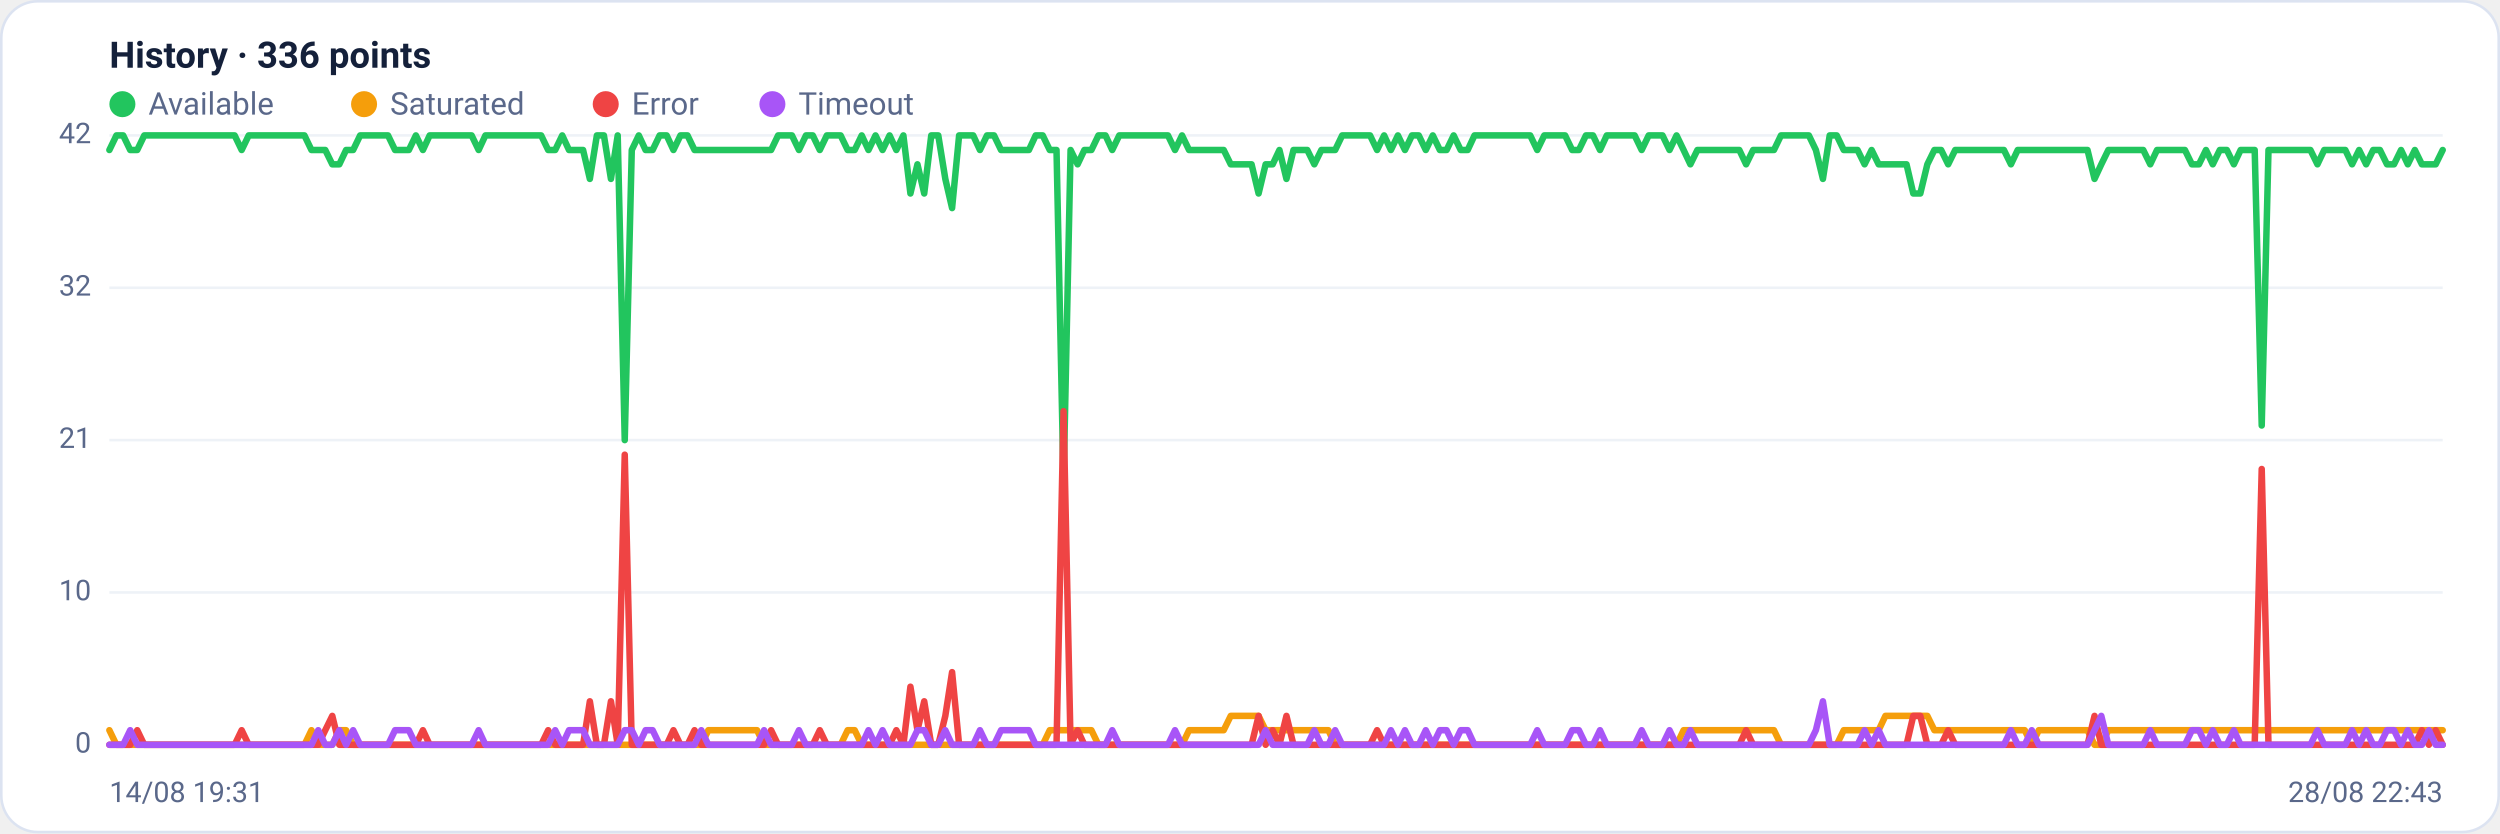
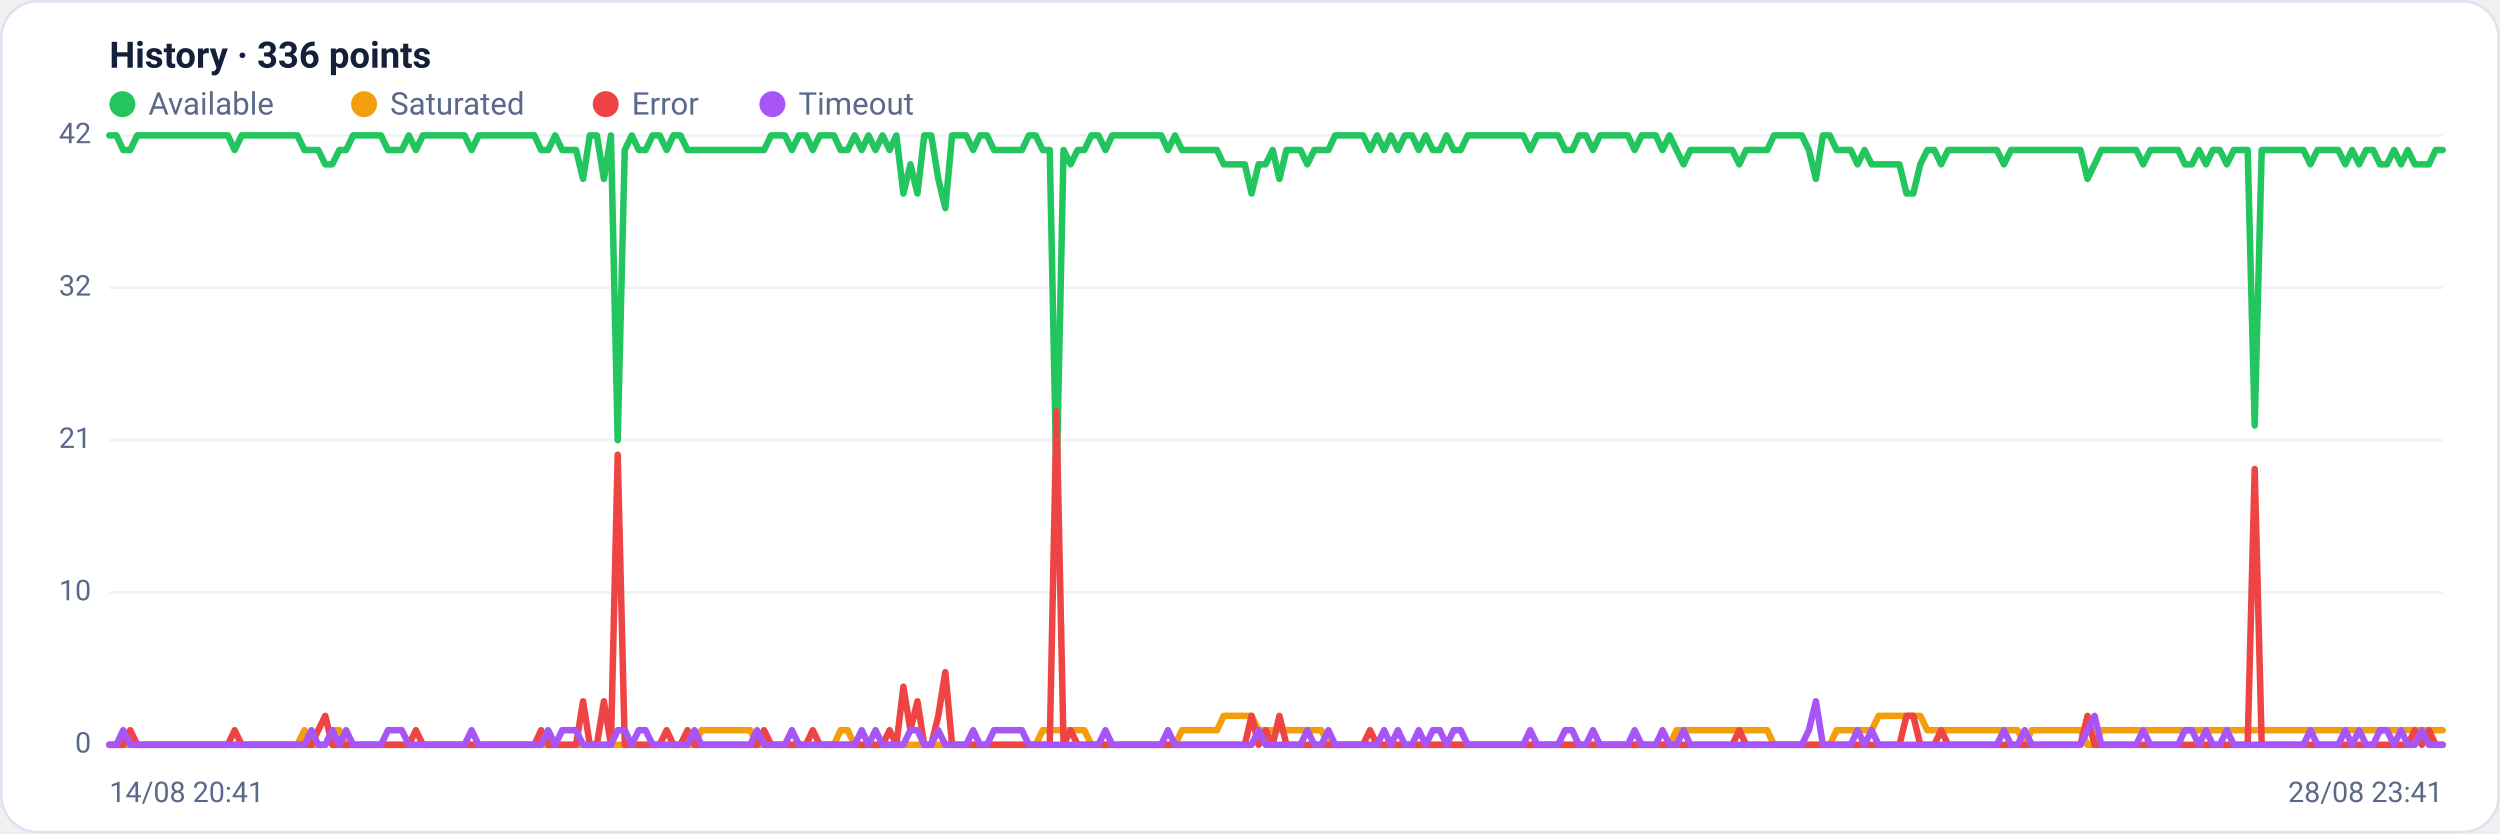
<svg xmlns="http://www.w3.org/2000/svg" viewBox="0 0 960 320" width="960" height="320" font-family="Segoe UI, system-ui, -apple-system, Roboto, Helvetica, Arial, sans-serif" role="img" aria-label="Availability history per region">
  <rect x="0.5" y="0.5" width="959" height="319" rx="14" fill="#ffffff" stroke="#dce3f1" />
  <text x="42" y="26" font-size="14" font-weight="600" fill="#14203a">History · 336 points</text>
  <circle cx="47" cy="40" r="5" fill="#22c55e" />
  <text x="57" y="44" font-size="12" fill="#5a688a">Available</text>
  <circle cx="139.8" cy="40" r="5" fill="#f59e0b" />
  <text x="149.8" y="44" font-size="12" fill="#5a688a">Saturated</text>
  <circle cx="232.6" cy="40" r="5" fill="#ef4444" />
  <text x="242.6" y="44" font-size="12" fill="#5a688a">Error</text>
  <circle cx="296.6" cy="40" r="5" fill="#a855f7" />
  <text x="306.6" y="44" font-size="12" fill="#5a688a">Timeout</text>
  <line x1="42" y1="286.0" x2="938" y2="286.0" stroke="#eef2f7" stroke-width="1" />
  <text x="35" y="289.0" text-anchor="end" font-size="11" fill="#5a688a">0</text>
  <line x1="42" y1="227.5" x2="938" y2="227.5" stroke="#eef2f7" stroke-width="1" />
  <text x="35" y="230.5" text-anchor="end" font-size="11" fill="#5a688a">10</text>
  <line x1="42" y1="169.0" x2="938" y2="169.0" stroke="#eef2f7" stroke-width="1" />
  <text x="35" y="172.0" text-anchor="end" font-size="11" fill="#5a688a">21</text>
  <line x1="42" y1="110.5" x2="938" y2="110.5" stroke="#eef2f7" stroke-width="1" />
  <text x="35" y="113.5" text-anchor="end" font-size="11" fill="#5a688a">32</text>
  <line x1="42" y1="52.0" x2="938" y2="52.0" stroke="#eef2f7" stroke-width="1" />
  <text x="35" y="55.0" text-anchor="end" font-size="11" fill="#5a688a">42</text>
-   <polyline fill="none" stroke="#22c55e" stroke-width="2.5" stroke-linejoin="round" stroke-linecap="round" points="42.0,57.6 44.7,52.0 47.3,52.0 50.0,57.6 52.7,57.6 55.4,52.0 58.0,52.0 60.7,52.0 63.4,52.0 66.1,52.0 68.7,52.0 71.4,52.0 74.1,52.0 76.8,52.0 79.4,52.0 82.1,52.0 84.8,52.0 87.5,52.0 90.1,52.0 92.8,57.6 95.5,52.0 98.2,52.0 100.8,52.0 103.5,52.0 106.2,52.0 108.9,52.0 111.5,52.0 114.2,52.0 116.9,52.0 119.6,57.6 122.2,57.6 124.9,57.6 127.6,63.1 130.3,63.1 132.9,57.6 135.6,57.6 138.3,52.0 141.0,52.0 143.6,52.0 146.3,52.0 149.0,52.0 151.7,57.6 154.3,57.6 157.0,57.6 159.7,52.0 162.4,57.6 165.0,52.0 167.7,52.0 170.4,52.0 173.1,52.0 175.7,52.0 178.4,52.0 181.1,52.0 183.8,57.6 186.4,52.0 189.1,52.0 191.8,52.0 194.5,52.0 197.1,52.0 199.8,52.0 202.5,52.0 205.2,52.0 207.8,52.0 210.5,57.6 213.2,57.6 215.9,52.0 218.5,57.6 221.2,57.6 223.9,57.6 226.5,68.7 229.2,52.0 231.9,52.0 234.6,68.7 237.2,52.0 239.9,169.0 242.6,57.6 245.3,52.0 247.9,57.6 250.6,57.6 253.3,52.0 256.0,52.0 258.6,57.6 261.3,52.0 264.0,52.0 266.7,57.6 269.3,57.6 272.0,57.6 274.7,57.6 277.4,57.6 280.0,57.6 282.7,57.6 285.4,57.6 288.1,57.6 290.7,57.6 293.4,57.6 296.1,57.6 298.8,52.0 301.4,52.0 304.1,52.0 306.8,57.6 309.5,52.0 312.1,52.0 314.8,57.6 317.5,52.0 320.2,52.0 322.8,52.0 325.5,57.6 328.2,57.6 330.9,52.0 333.5,57.6 336.2,52.0 338.9,57.6 341.6,52.0 344.2,57.6 346.9,52.0 349.6,74.3 352.3,63.1 354.9,74.3 357.6,52.0 360.3,52.0 363.0,68.7 365.6,79.9 368.3,52.0 371.0,52.0 373.7,52.0 376.3,57.6 379.0,52.0 381.7,52.0 384.4,57.6 387.0,57.6 389.7,57.6 392.4,57.6 395.1,57.6 397.7,52.0 400.4,52.0 403.1,57.6 405.7,57.6 408.4,185.7 411.1,57.6 413.8,63.1 416.4,57.6 419.1,57.6 421.8,52.0 424.5,52.0 427.1,57.6 429.8,52.0 432.5,52.0 435.2,52.0 437.8,52.0 440.5,52.0 443.2,52.0 445.9,52.0 448.5,52.0 451.2,57.6 453.9,52.0 456.6,57.6 459.2,57.6 461.9,57.6 464.6,57.6 467.3,57.6 469.9,57.6 472.6,63.1 475.3,63.1 478.0,63.1 480.6,63.1 483.3,74.3 486.0,63.1 488.7,63.1 491.3,57.6 494.0,68.7 496.7,57.6 499.4,57.6 502.0,57.6 504.7,63.1 507.4,57.6 510.1,57.6 512.7,57.6 515.4,52.0 518.1,52.0 520.8,52.0 523.4,52.0 526.1,52.0 528.8,57.6 531.5,52.0 534.1,57.6 536.8,52.0 539.5,57.6 542.2,52.0 544.8,52.0 547.5,57.6 550.2,52.0 552.9,57.6 555.5,57.6 558.2,52.0 560.9,57.6 563.6,57.6 566.2,52.0 568.9,52.0 571.6,52.0 574.3,52.0 576.9,52.0 579.6,52.0 582.3,52.0 584.9,52.0 587.6,52.0 590.3,57.6 593.0,52.0 595.6,52.0 598.3,52.0 601.0,52.0 603.7,57.6 606.3,57.6 609.0,52.0 611.7,52.0 614.4,57.6 617.0,52.0 619.7,52.0 622.4,52.0 625.1,52.0 627.7,52.0 630.4,57.6 633.1,52.0 635.8,52.0 638.4,52.0 641.1,57.6 643.8,52.0 646.5,57.6 649.1,63.1 651.8,57.6 654.5,57.6 657.2,57.6 659.8,57.6 662.5,57.6 665.2,57.6 667.9,57.6 670.5,63.1 673.2,57.6 675.9,57.6 678.6,57.6 681.2,57.6 683.9,52.0 686.6,52.0 689.3,52.0 691.9,52.0 694.6,52.0 697.3,57.6 700.0,68.7 702.6,52.0 705.3,52.0 708.0,57.6 710.7,57.6 713.3,57.6 716.0,63.1 718.7,57.6 721.4,63.1 724.0,63.1 726.7,63.1 729.4,63.1 732.1,63.1 734.7,74.3 737.4,74.3 740.1,63.1 742.8,57.6 745.4,57.6 748.1,63.1 750.8,57.6 753.5,57.6 756.1,57.6 758.8,57.6 761.5,57.6 764.1,57.6 766.8,57.6 769.5,57.6 772.2,63.1 774.8,57.6 777.5,57.6 780.2,57.6 782.9,57.6 785.5,57.6 788.2,57.6 790.9,57.6 793.6,57.6 796.2,57.6 798.9,57.6 801.6,57.6 804.3,68.7 806.9,63.1 809.6,57.6 812.3,57.6 815.0,57.6 817.6,57.6 820.3,57.6 823.0,57.6 825.7,63.1 828.3,57.6 831.0,57.6 833.7,57.6 836.4,57.6 839.0,57.6 841.7,63.1 844.4,63.1 847.1,57.6 849.7,63.1 852.4,57.6 855.1,57.6 857.8,63.1 860.4,57.6 863.1,57.6 865.8,57.6 868.5,163.4 871.1,57.6 873.8,57.6 876.5,57.6 879.2,57.6 881.8,57.6 884.5,57.6 887.2,57.6 889.9,63.1 892.5,57.6 895.2,57.6 897.9,57.6 900.6,57.6 903.2,63.1 905.9,57.6 908.6,63.1 911.3,57.6 913.9,57.6 916.6,63.1 919.3,63.1 922.0,57.6 924.6,63.1 927.3,57.6 930.0,63.1 932.7,63.1 935.3,63.1 938.0,57.6" />
-   <polyline fill="none" stroke="#f59e0b" stroke-width="2.5" stroke-linejoin="round" stroke-linecap="round" points="42.0,280.4 44.7,286.0 47.3,286.0 50.0,286.0 52.7,286.0 55.4,286.0 58.0,286.0 60.7,286.0 63.4,286.0 66.1,286.0 68.7,286.0 71.4,286.0 74.1,286.0 76.8,286.0 79.4,286.0 82.1,286.0 84.8,286.0 87.5,286.0 90.1,286.0 92.8,286.0 95.5,286.0 98.2,286.0 100.8,286.0 103.5,286.0 106.2,286.0 108.9,286.0 111.5,286.0 114.2,286.0 116.9,286.0 119.6,280.4 122.2,286.0 124.9,286.0 127.6,286.0 130.3,280.4 132.9,280.4 135.6,286.0 138.3,286.0 141.0,286.0 143.6,286.0 146.3,286.0 149.0,286.0 151.7,286.0 154.3,286.0 157.0,286.0 159.7,286.0 162.4,286.0 165.0,286.0 167.7,286.0 170.4,286.0 173.1,286.0 175.7,286.0 178.4,286.0 181.1,286.0 183.8,286.0 186.4,286.0 189.1,286.0 191.8,286.0 194.5,286.0 197.1,286.0 199.8,286.0 202.5,286.0 205.2,286.0 207.8,286.0 210.5,286.0 213.2,286.0 215.9,286.0 218.5,286.0 221.2,286.0 223.9,286.0 226.5,286.0 229.2,286.0 231.9,286.0 234.6,286.0 237.2,286.0 239.9,286.0 242.6,286.0 245.3,286.0 247.9,286.0 250.6,286.0 253.3,286.0 256.0,286.0 258.6,286.0 261.3,286.0 264.0,286.0 266.7,286.0 269.3,286.0 272.0,280.4 274.7,280.4 277.4,280.4 280.0,280.4 282.7,280.4 285.4,280.4 288.1,280.4 290.7,280.4 293.4,286.0 296.1,286.0 298.8,286.0 301.4,286.0 304.1,286.0 306.8,286.0 309.5,286.0 312.1,286.0 314.8,286.0 317.5,286.0 320.2,286.0 322.8,286.0 325.5,280.4 328.2,280.4 330.9,286.0 333.5,286.0 336.2,286.0 338.9,286.0 341.6,286.0 344.2,286.0 346.9,286.0 349.6,286.0 352.3,286.0 354.9,286.0 357.6,286.0 360.3,286.0 363.0,286.0 365.6,286.0 368.3,286.0 371.0,286.0 373.7,286.0 376.3,286.0 379.0,286.0 381.7,286.0 384.4,286.0 387.0,286.0 389.7,286.0 392.4,286.0 395.1,286.0 397.7,286.0 400.4,286.0 403.1,280.4 405.7,280.4 408.4,280.4 411.1,280.4 413.8,280.4 416.4,280.4 419.1,280.4 421.8,286.0 424.5,286.0 427.1,286.0 429.8,286.0 432.5,286.0 435.2,286.0 437.8,286.0 440.5,286.0 443.2,286.0 445.9,286.0 448.5,286.0 451.2,286.0 453.9,286.0 456.6,280.4 459.2,280.4 461.9,280.4 464.6,280.4 467.3,280.4 469.9,280.4 472.6,274.9 475.3,274.9 478.0,274.9 480.6,274.9 483.3,274.9 486.0,280.4 488.7,280.4 491.3,280.4 494.0,280.4 496.7,280.4 499.4,280.4 502.0,280.4 504.7,280.4 507.4,280.4 510.1,280.4 512.7,286.0 515.4,286.0 518.1,286.0 520.8,286.0 523.4,286.0 526.1,286.0 528.8,286.0 531.5,286.0 534.1,286.0 536.8,286.0 539.5,286.0 542.2,286.0 544.8,286.0 547.5,286.0 550.2,286.0 552.9,286.0 555.5,286.0 558.2,286.0 560.9,286.0 563.6,286.0 566.2,286.0 568.9,286.0 571.6,286.0 574.3,286.0 576.9,286.0 579.6,286.0 582.3,286.0 584.9,286.0 587.6,286.0 590.3,286.0 593.0,286.0 595.6,286.0 598.3,286.0 601.0,286.0 603.7,286.0 606.3,286.0 609.0,286.0 611.7,286.0 614.4,286.0 617.0,286.0 619.7,286.0 622.4,286.0 625.1,286.0 627.7,286.0 630.4,286.0 633.1,286.0 635.8,286.0 638.4,286.0 641.1,286.0 643.8,286.0 646.5,280.4 649.1,280.4 651.8,280.4 654.5,280.4 657.2,280.4 659.8,280.4 662.5,280.4 665.2,280.4 667.9,280.4 670.5,280.4 673.2,280.4 675.9,280.4 678.6,280.4 681.2,280.4 683.9,286.0 686.6,286.0 689.3,286.0 691.9,286.0 694.6,286.0 697.3,286.0 700.0,286.0 702.6,286.0 705.3,286.0 708.0,280.4 710.7,280.4 713.3,280.4 716.0,280.4 718.7,280.4 721.4,280.4 724.0,274.9 726.7,274.9 729.4,274.9 732.1,274.9 734.7,274.9 737.4,274.9 740.1,274.9 742.8,280.4 745.4,280.4 748.1,280.4 750.8,280.4 753.5,280.4 756.1,280.4 758.8,280.4 761.5,280.4 764.1,280.4 766.8,280.4 769.5,280.4 772.2,280.4 774.8,280.4 777.5,280.4 780.2,286.0 782.9,280.4 785.5,280.4 788.2,280.4 790.9,280.4 793.6,280.4 796.2,280.4 798.9,280.4 801.6,280.4 804.3,286.0 806.9,286.0 809.6,280.4 812.3,280.4 815.0,280.4 817.6,280.4 820.3,280.4 823.0,280.4 825.7,280.4 828.3,280.4 831.0,280.4 833.7,280.4 836.4,280.4 839.0,280.4 841.7,280.4 844.4,280.4 847.1,280.4 849.7,280.4 852.4,280.4 855.1,280.4 857.8,280.4 860.4,280.4 863.1,280.4 865.8,280.4 868.5,280.4 871.1,280.4 873.8,280.4 876.5,280.4 879.2,280.4 881.8,280.4 884.5,280.4 887.2,280.4 889.9,280.4 892.5,280.4 895.2,280.4 897.9,280.4 900.6,280.4 903.2,280.4 905.9,280.4 908.6,280.4 911.3,280.4 913.9,280.4 916.6,280.4 919.3,280.4 922.0,280.4 924.6,280.4 927.3,280.4 930.0,280.4 932.7,280.4 935.3,280.4 938.0,280.4" />
-   <polyline fill="none" stroke="#ef4444" stroke-width="2.5" stroke-linejoin="round" stroke-linecap="round" points="42.0,286.0 44.7,286.0 47.3,286.0 50.0,286.0 52.7,280.4 55.4,286.0 58.0,286.0 60.7,286.0 63.4,286.0 66.1,286.0 68.7,286.0 71.4,286.0 74.1,286.0 76.8,286.0 79.4,286.0 82.1,286.0 84.8,286.0 87.5,286.0 90.1,286.0 92.8,280.4 95.5,286.0 98.2,286.0 100.8,286.0 103.5,286.0 106.2,286.0 108.9,286.0 111.5,286.0 114.2,286.0 116.9,286.0 119.6,286.0 122.2,286.0 124.9,280.4 127.6,274.9 130.3,286.0 132.9,286.0 135.6,286.0 138.3,286.0 141.0,286.0 143.6,286.0 146.3,286.0 149.0,286.0 151.7,286.0 154.3,286.0 157.0,286.0 159.7,286.0 162.4,280.4 165.0,286.0 167.7,286.0 170.4,286.0 173.1,286.0 175.7,286.0 178.4,286.0 181.1,286.0 183.8,286.0 186.4,286.0 189.1,286.0 191.8,286.0 194.5,286.0 197.1,286.0 199.8,286.0 202.5,286.0 205.2,286.0 207.8,286.0 210.5,280.4 213.2,286.0 215.9,286.0 218.5,286.0 221.2,286.0 223.9,286.0 226.5,269.3 229.2,286.0 231.9,286.0 234.6,269.3 237.2,286.0 239.9,174.6 242.6,286.0 245.3,286.0 247.9,286.0 250.6,286.0 253.3,286.0 256.0,286.0 258.6,280.4 261.3,286.0 264.0,286.0 266.7,280.4 269.3,286.0 272.0,286.0 274.7,286.0 277.4,286.0 280.0,286.0 282.7,286.0 285.4,286.0 288.1,286.0 290.7,286.0 293.4,286.0 296.1,280.4 298.8,286.0 301.4,286.0 304.1,286.0 306.8,286.0 309.5,286.0 312.1,286.0 314.8,280.4 317.5,286.0 320.2,286.0 322.8,286.0 325.5,286.0 328.2,286.0 330.9,286.0 333.5,286.0 336.2,286.0 338.9,286.0 341.6,286.0 344.2,280.4 346.9,286.0 349.6,263.7 352.3,280.4 354.9,269.3 357.6,286.0 360.3,286.0 363.0,274.9 365.6,258.1 368.3,286.0 371.0,286.0 373.7,286.0 376.3,286.0 379.0,286.0 381.7,286.0 384.4,286.0 387.0,286.0 389.7,286.0 392.4,286.0 395.1,286.0 397.7,286.0 400.4,286.0 403.1,286.0 405.7,286.0 408.4,157.9 411.1,286.0 413.8,280.4 416.4,286.0 419.1,286.0 421.8,286.0 424.5,286.0 427.1,286.0 429.8,286.0 432.5,286.0 435.2,286.0 437.8,286.0 440.5,286.0 443.2,286.0 445.9,286.0 448.5,286.0 451.2,286.0 453.9,286.0 456.6,286.0 459.2,286.0 461.9,286.0 464.6,286.0 467.3,286.0 469.9,286.0 472.6,286.0 475.3,286.0 478.0,286.0 480.6,286.0 483.3,274.9 486.0,286.0 488.7,280.4 491.3,286.0 494.0,274.9 496.7,286.0 499.4,286.0 502.0,286.0 504.7,286.0 507.4,286.0 510.1,286.0 512.7,286.0 515.4,286.0 518.1,286.0 520.8,286.0 523.4,286.0 526.1,286.0 528.8,280.4 531.5,286.0 534.1,286.0 536.8,286.0 539.5,286.0 542.2,286.0 544.8,286.0 547.5,286.0 550.2,286.0 552.9,286.0 555.5,286.0 558.2,286.0 560.9,286.0 563.6,286.0 566.2,286.0 568.9,286.0 571.6,286.0 574.3,286.0 576.9,286.0 579.6,286.0 582.3,286.0 584.9,286.0 587.6,286.0 590.3,286.0 593.0,286.0 595.6,286.0 598.3,286.0 601.0,286.0 603.7,286.0 606.3,286.0 609.0,286.0 611.7,286.0 614.4,286.0 617.0,286.0 619.7,286.0 622.4,286.0 625.1,286.0 627.7,286.0 630.4,286.0 633.1,286.0 635.8,286.0 638.4,286.0 641.1,286.0 643.8,286.0 646.5,286.0 649.1,286.0 651.8,286.0 654.5,286.0 657.2,286.0 659.8,286.0 662.5,286.0 665.2,286.0 667.9,286.0 670.5,280.4 673.2,286.0 675.9,286.0 678.6,286.0 681.2,286.0 683.9,286.0 686.6,286.0 689.3,286.0 691.9,286.0 694.6,286.0 697.3,286.0 700.0,286.0 702.6,286.0 705.3,286.0 708.0,286.0 710.7,286.0 713.3,286.0 716.0,286.0 718.7,286.0 721.4,286.0 724.0,286.0 726.7,286.0 729.4,286.0 732.1,286.0 734.7,274.9 737.4,274.9 740.1,286.0 742.8,286.0 745.4,286.0 748.1,280.4 750.8,286.0 753.5,286.0 756.1,286.0 758.8,286.0 761.5,286.0 764.1,286.0 766.8,286.0 769.5,286.0 772.2,286.0 774.8,286.0 777.5,286.0 780.2,286.0 782.9,286.0 785.5,286.0 788.2,286.0 790.9,286.0 793.6,286.0 796.2,286.0 798.9,286.0 801.6,286.0 804.3,274.9 806.9,286.0 809.6,286.0 812.3,286.0 815.0,286.0 817.6,286.0 820.3,286.0 823.0,286.0 825.7,286.0 828.3,286.0 831.0,286.0 833.7,286.0 836.4,286.0 839.0,286.0 841.7,286.0 844.4,286.0 847.1,286.0 849.7,286.0 852.4,286.0 855.1,286.0 857.8,286.0 860.4,286.0 863.1,286.0 865.8,286.0 868.5,180.1 871.1,286.0 873.8,286.0 876.5,286.0 879.2,286.0 881.8,286.0 884.5,286.0 887.2,286.0 889.9,286.0 892.5,286.0 895.2,286.0 897.9,286.0 900.6,286.0 903.2,286.0 905.9,286.0 908.6,286.0 911.3,286.0 913.9,286.0 916.6,286.0 919.3,286.0 922.0,286.0 924.6,286.0 927.3,286.0 930.0,280.4 932.7,286.0 935.3,280.4 938.0,286.0" />
-   <polyline fill="none" stroke="#a855f7" stroke-width="2.5" stroke-linejoin="round" stroke-linecap="round" points="42.0,286.0 44.7,286.0 47.3,286.0 50.0,280.4 52.7,286.0 55.4,286.0 58.0,286.0 60.7,286.0 63.4,286.0 66.1,286.0 68.7,286.0 71.4,286.0 74.1,286.0 76.8,286.0 79.4,286.0 82.1,286.0 84.8,286.0 87.5,286.0 90.1,286.0 92.8,286.0 95.5,286.0 98.2,286.0 100.8,286.0 103.5,286.0 106.2,286.0 108.9,286.0 111.5,286.0 114.2,286.0 116.9,286.0 119.6,286.0 122.2,280.4 124.9,286.0 127.6,286.0 130.3,280.4 132.9,286.0 135.6,280.4 138.3,286.0 141.0,286.0 143.6,286.0 146.3,286.0 149.0,286.0 151.7,280.4 154.3,280.4 157.0,280.4 159.7,286.0 162.4,286.0 165.0,286.0 167.7,286.0 170.4,286.0 173.1,286.0 175.7,286.0 178.4,286.0 181.1,286.0 183.8,280.4 186.4,286.0 189.1,286.0 191.8,286.0 194.5,286.0 197.1,286.0 199.8,286.0 202.5,286.0 205.2,286.0 207.8,286.0 210.5,286.0 213.2,280.4 215.9,286.0 218.5,280.4 221.2,280.4 223.9,280.4 226.5,286.0 229.2,286.0 231.9,286.0 234.6,286.0 237.2,286.0 239.9,280.4 242.6,280.4 245.3,286.0 247.9,280.4 250.6,280.4 253.3,286.0 256.0,286.0 258.6,286.0 261.3,286.0 264.0,286.0 266.7,286.0 269.3,280.4 272.0,286.0 274.7,286.0 277.4,286.0 280.0,286.0 282.7,286.0 285.4,286.0 288.1,286.0 290.7,286.0 293.4,280.4 296.1,286.0 298.8,286.0 301.4,286.0 304.1,286.0 306.8,280.4 309.5,286.0 312.1,286.0 314.8,286.0 317.5,286.0 320.2,286.0 322.8,286.0 325.5,286.0 328.2,286.0 330.9,286.0 333.5,280.4 336.2,286.0 338.9,280.4 341.6,286.0 344.2,286.0 346.9,286.0 349.6,286.0 352.3,280.4 354.9,280.4 357.6,286.0 360.3,286.0 363.0,280.4 365.6,286.0 368.3,286.0 371.0,286.0 373.7,286.0 376.3,280.4 379.0,286.0 381.7,286.0 384.4,280.4 387.0,280.4 389.7,280.4 392.4,280.4 395.1,280.4 397.7,286.0 400.4,286.0 403.1,286.0 405.7,286.0 408.4,286.0 411.1,286.0 413.8,286.0 416.4,286.0 419.1,286.0 421.8,286.0 424.5,286.0 427.1,280.4 429.8,286.0 432.5,286.0 435.2,286.0 437.8,286.0 440.5,286.0 443.2,286.0 445.9,286.0 448.5,286.0 451.2,280.4 453.9,286.0 456.6,286.0 459.2,286.0 461.9,286.0 464.6,286.0 467.3,286.0 469.9,286.0 472.6,286.0 475.3,286.0 478.0,286.0 480.6,286.0 483.3,286.0 486.0,280.4 488.7,286.0 491.3,286.0 494.0,286.0 496.7,286.0 499.4,286.0 502.0,286.0 504.7,280.4 507.4,286.0 510.1,286.0 512.7,280.4 515.4,286.0 518.1,286.0 520.8,286.0 523.4,286.0 526.1,286.0 528.8,286.0 531.5,286.0 534.1,280.4 536.8,286.0 539.5,280.4 542.2,286.0 544.8,286.0 547.5,280.4 550.2,286.0 552.9,280.4 555.5,280.4 558.2,286.0 560.9,280.4 563.6,280.4 566.2,286.0 568.9,286.0 571.6,286.0 574.3,286.0 576.9,286.0 579.6,286.0 582.3,286.0 584.9,286.0 587.6,286.0 590.3,280.4 593.0,286.0 595.6,286.0 598.3,286.0 601.0,286.0 603.7,280.4 606.3,280.4 609.0,286.0 611.7,286.0 614.4,280.4 617.0,286.0 619.7,286.0 622.4,286.0 625.1,286.0 627.7,286.0 630.4,280.4 633.1,286.0 635.8,286.0 638.4,286.0 641.1,280.4 643.8,286.0 646.5,286.0 649.1,280.4 651.8,286.0 654.5,286.0 657.2,286.0 659.8,286.0 662.5,286.0 665.2,286.0 667.9,286.0 670.5,286.0 673.2,286.0 675.9,286.0 678.6,286.0 681.2,286.0 683.9,286.0 686.6,286.0 689.3,286.0 691.9,286.0 694.6,286.0 697.3,280.4 700.0,269.3 702.6,286.0 705.3,286.0 708.0,286.0 710.7,286.0 713.3,286.0 716.0,280.4 718.7,286.0 721.4,280.4 724.0,286.0 726.7,286.0 729.4,286.0 732.1,286.0 734.7,286.0 737.4,286.0 740.1,286.0 742.8,286.0 745.4,286.0 748.1,286.0 750.8,286.0 753.5,286.0 756.1,286.0 758.8,286.0 761.5,286.0 764.1,286.0 766.8,286.0 769.5,286.0 772.2,280.4 774.8,286.0 777.5,286.0 780.2,280.4 782.9,286.0 785.5,286.0 788.2,286.0 790.9,286.0 793.6,286.0 796.2,286.0 798.9,286.0 801.6,286.0 804.3,280.4 806.9,274.9 809.6,286.0 812.3,286.0 815.0,286.0 817.6,286.0 820.3,286.0 823.0,286.0 825.7,280.4 828.3,286.0 831.0,286.0 833.7,286.0 836.4,286.0 839.0,286.0 841.7,280.4 844.4,280.4 847.1,286.0 849.7,280.4 852.4,286.0 855.1,286.0 857.8,280.4 860.4,286.0 863.1,286.0 865.8,286.0 868.5,286.0 871.1,286.0 873.8,286.0 876.5,286.0 879.2,286.0 881.8,286.0 884.5,286.0 887.2,286.0 889.9,280.4 892.5,286.0 895.2,286.0 897.9,286.0 900.6,286.0 903.2,280.4 905.9,286.0 908.6,280.4 911.3,286.0 913.9,286.0 916.6,280.4 919.3,280.4 922.0,286.0 924.6,280.4 927.3,286.0 930.0,286.0 932.7,280.4 935.3,286.0 938.0,286.0" />
-   <text x="42" y="308" font-size="11" fill="#5a688a">14/08 19:31</text>
-   <text x="938" y="308" text-anchor="end" font-size="11" fill="#5a688a">28/08 22:43</text>
+   <polyline fill="none" stroke="#22c55e" stroke-width="2.5" stroke-linejoin="round" stroke-linecap="round" points="42.0,52.0 44.7,52.0 47.3,57.6 50.0,57.6 52.7,52.0 55.4,52.0 58.0,52.0 60.7,52.0 63.4,52.0 66.1,52.0 68.7,52.0 71.4,52.0 74.1,52.0 76.8,52.0 79.4,52.0 82.1,52.0 84.8,52.0 87.5,52.0 90.1,57.6 92.8,52.0 95.5,52.0 98.2,52.0 100.8,52.0 103.5,52.0 106.2,52.0 108.9,52.0 111.5,52.0 114.2,52.0 116.9,57.6 119.6,57.6 122.2,57.6 124.9,63.1 127.6,63.1 130.3,57.6 132.9,57.6 135.6,52.0 138.3,52.0 141.0,52.0 143.6,52.0 146.3,52.0 149.0,57.6 151.7,57.6 154.3,57.6 157.0,52.0 159.7,57.6 162.4,52.0 165.0,52.0 167.7,52.0 170.4,52.0 173.1,52.0 175.7,52.0 178.4,52.0 181.1,57.6 183.8,52.0 186.4,52.0 189.1,52.0 191.8,52.0 194.5,52.0 197.1,52.0 199.8,52.0 202.5,52.0 205.2,52.0 207.8,57.6 210.5,57.6 213.2,52.0 215.9,57.6 218.5,57.6 221.2,57.6 223.9,68.7 226.5,52.0 229.2,52.0 231.9,68.7 234.6,52.0 237.2,169.0 239.9,57.6 242.6,52.0 245.3,57.6 247.9,57.6 250.6,52.0 253.3,52.0 256.0,57.6 258.6,52.0 261.3,52.0 264.0,57.6 266.7,57.6 269.3,57.6 272.0,57.6 274.7,57.6 277.4,57.6 280.0,57.6 282.7,57.6 285.4,57.6 288.1,57.6 290.7,57.6 293.4,57.6 296.1,52.0 298.8,52.0 301.4,52.0 304.1,57.6 306.8,52.0 309.5,52.0 312.1,57.6 314.8,52.0 317.5,52.0 320.2,52.0 322.8,57.6 325.5,57.6 328.2,52.0 330.9,57.6 333.5,52.0 336.2,57.6 338.9,52.0 341.6,57.6 344.2,52.0 346.9,74.3 349.6,63.1 352.3,74.3 354.9,52.0 357.6,52.0 360.3,68.7 363.0,79.9 365.6,52.0 368.3,52.0 371.0,52.0 373.7,57.6 376.3,52.0 379.0,52.0 381.7,57.6 384.4,57.6 387.0,57.6 389.7,57.6 392.4,57.6 395.1,52.0 397.7,52.0 400.4,57.6 403.1,57.6 405.7,185.7 408.4,57.6 411.1,63.1 413.8,57.6 416.4,57.6 419.1,52.0 421.8,52.0 424.5,57.6 427.1,52.0 429.8,52.0 432.5,52.0 435.2,52.0 437.8,52.0 440.5,52.0 443.2,52.0 445.9,52.0 448.5,57.6 451.2,52.0 453.9,57.6 456.6,57.6 459.2,57.6 461.9,57.6 464.6,57.6 467.3,57.6 469.9,63.1 472.6,63.1 475.3,63.1 478.0,63.1 480.6,74.3 483.3,63.1 486.0,63.1 488.7,57.6 491.3,68.7 494.0,57.6 496.7,57.6 499.4,57.6 502.0,63.1 504.7,57.6 507.4,57.6 510.1,57.6 512.7,52.0 515.4,52.0 518.1,52.0 520.8,52.0 523.4,52.0 526.1,57.6 528.8,52.0 531.5,57.6 534.1,52.0 536.8,57.6 539.5,52.0 542.2,52.0 544.8,57.6 547.5,52.0 550.2,57.6 552.9,57.6 555.5,52.0 558.2,57.6 560.9,57.6 563.6,52.0 566.2,52.0 568.9,52.0 571.6,52.0 574.3,52.0 576.9,52.0 579.6,52.0 582.3,52.0 584.9,52.0 587.6,57.6 590.3,52.0 593.0,52.0 595.6,52.0 598.3,52.0 601.0,57.6 603.7,57.6 606.3,52.0 609.0,52.0 611.7,57.6 614.4,52.0 617.0,52.0 619.7,52.0 622.4,52.0 625.1,52.0 627.7,57.6 630.4,52.0 633.1,52.0 635.8,52.0 638.4,57.6 641.1,52.0 643.8,57.6 646.5,63.1 649.1,57.6 651.8,57.6 654.5,57.6 657.2,57.6 659.8,57.6 662.5,57.6 665.2,57.6 667.9,63.1 670.5,57.6 673.2,57.6 675.9,57.6 678.6,57.6 681.2,52.0 683.9,52.0 686.6,52.0 689.3,52.0 691.9,52.0 694.6,57.6 697.3,68.7 700.0,52.0 702.6,52.0 705.3,57.6 708.0,57.6 710.7,57.6 713.3,63.1 716.0,57.6 718.7,63.1 721.4,63.1 724.0,63.1 726.7,63.1 729.4,63.1 732.1,74.3 734.7,74.3 737.4,63.1 740.1,57.6 742.8,57.6 745.4,63.1 748.1,57.6 750.8,57.6 753.5,57.6 756.1,57.6 758.8,57.6 761.5,57.6 764.1,57.6 766.8,57.6 769.5,63.1 772.2,57.6 774.8,57.6 777.5,57.6 780.2,57.6 782.9,57.6 785.5,57.6 788.2,57.6 790.9,57.6 793.6,57.6 796.2,57.6 798.9,57.6 801.6,68.7 804.3,63.1 806.9,57.6 809.6,57.6 812.3,57.6 815.0,57.6 817.6,57.6 820.3,57.6 823.0,63.1 825.7,57.6 828.3,57.6 831.0,57.6 833.7,57.6 836.4,57.6 839.0,63.1 841.7,63.1 844.4,57.6 847.1,63.1 849.7,57.6 852.4,57.6 855.1,63.1 857.8,57.6 860.4,57.6 863.1,57.6 865.8,163.4 868.5,57.6 871.1,57.6 873.8,57.6 876.5,57.6 879.2,57.6 881.8,57.6 884.5,57.6 887.2,63.1 889.9,57.6 892.5,57.6 895.2,57.6 897.9,57.6 900.6,63.1 903.2,57.6 905.9,63.1 908.6,57.6 911.3,57.6 913.9,63.1 916.6,63.1 919.3,57.6 922.0,63.1 924.6,57.6 927.3,63.1 930.0,63.1 932.7,63.1 935.3,57.6 938.0,57.6" />
+   <polyline fill="none" stroke="#f59e0b" stroke-width="2.5" stroke-linejoin="round" stroke-linecap="round" points="42.0,286.0 44.7,286.0 47.3,286.0 50.0,286.0 52.7,286.0 55.4,286.0 58.0,286.0 60.7,286.0 63.4,286.0 66.1,286.0 68.7,286.0 71.4,286.0 74.1,286.0 76.8,286.0 79.4,286.0 82.1,286.0 84.8,286.0 87.5,286.0 90.1,286.0 92.8,286.0 95.5,286.0 98.2,286.0 100.8,286.0 103.5,286.0 106.2,286.0 108.9,286.0 111.5,286.0 114.2,286.0 116.9,280.4 119.6,286.0 122.2,286.0 124.9,286.0 127.6,280.4 130.3,280.4 132.9,286.0 135.6,286.0 138.3,286.0 141.0,286.0 143.6,286.0 146.3,286.0 149.0,286.0 151.7,286.0 154.3,286.0 157.0,286.0 159.7,286.0 162.4,286.0 165.0,286.0 167.7,286.0 170.4,286.0 173.1,286.0 175.7,286.0 178.4,286.0 181.1,286.0 183.8,286.0 186.4,286.0 189.1,286.0 191.8,286.0 194.5,286.0 197.1,286.0 199.8,286.0 202.5,286.0 205.2,286.0 207.8,286.0 210.5,286.0 213.2,286.0 215.9,286.0 218.5,286.0 221.2,286.0 223.9,286.0 226.5,286.0 229.2,286.0 231.9,286.0 234.6,286.0 237.2,286.0 239.9,286.0 242.6,286.0 245.3,286.0 247.9,286.0 250.6,286.0 253.3,286.0 256.0,286.0 258.6,286.0 261.3,286.0 264.0,286.0 266.7,286.0 269.3,280.4 272.0,280.4 274.7,280.4 277.4,280.4 280.0,280.4 282.7,280.4 285.4,280.4 288.1,280.4 290.7,286.0 293.4,286.0 296.1,286.0 298.8,286.0 301.4,286.0 304.1,286.0 306.8,286.0 309.5,286.0 312.1,286.0 314.8,286.0 317.5,286.0 320.2,286.0 322.8,280.4 325.5,280.4 328.2,286.0 330.9,286.0 333.5,286.0 336.2,286.0 338.9,286.0 341.6,286.0 344.2,286.0 346.9,286.0 349.6,286.0 352.3,286.0 354.9,286.0 357.6,286.0 360.3,286.0 363.0,286.0 365.6,286.0 368.3,286.0 371.0,286.0 373.7,286.0 376.3,286.0 379.0,286.0 381.7,286.0 384.4,286.0 387.0,286.0 389.7,286.0 392.4,286.0 395.1,286.0 397.7,286.0 400.4,280.4 403.1,280.4 405.7,280.4 408.4,280.4 411.1,280.4 413.8,280.4 416.4,280.4 419.1,286.0 421.8,286.0 424.5,286.0 427.1,286.0 429.8,286.0 432.5,286.0 435.2,286.0 437.8,286.0 440.5,286.0 443.2,286.0 445.9,286.0 448.5,286.0 451.2,286.0 453.9,280.4 456.6,280.4 459.2,280.4 461.9,280.4 464.6,280.4 467.3,280.4 469.9,274.9 472.6,274.9 475.3,274.9 478.0,274.9 480.6,274.9 483.3,280.4 486.0,280.4 488.7,280.4 491.3,280.4 494.0,280.4 496.7,280.4 499.4,280.4 502.0,280.4 504.7,280.4 507.4,280.4 510.1,286.0 512.7,286.0 515.4,286.0 518.1,286.0 520.8,286.0 523.4,286.0 526.1,286.0 528.8,286.0 531.5,286.0 534.1,286.0 536.8,286.0 539.5,286.0 542.2,286.0 544.8,286.0 547.5,286.0 550.2,286.0 552.9,286.0 555.5,286.0 558.2,286.0 560.9,286.0 563.6,286.0 566.2,286.0 568.9,286.0 571.6,286.0 574.3,286.0 576.9,286.0 579.6,286.0 582.3,286.0 584.9,286.0 587.6,286.0 590.3,286.0 593.0,286.0 595.6,286.0 598.3,286.0 601.0,286.0 603.7,286.0 606.3,286.0 609.0,286.0 611.7,286.0 614.4,286.0 617.0,286.0 619.7,286.0 622.4,286.0 625.1,286.0 627.7,286.0 630.4,286.0 633.1,286.0 635.8,286.0 638.4,286.0 641.1,286.0 643.8,280.4 646.5,280.4 649.1,280.4 651.8,280.4 654.5,280.4 657.2,280.4 659.8,280.4 662.5,280.4 665.2,280.4 667.9,280.4 670.5,280.4 673.2,280.4 675.9,280.4 678.6,280.4 681.2,286.0 683.9,286.0 686.6,286.0 689.3,286.0 691.9,286.0 694.6,286.0 697.3,286.0 700.0,286.0 702.6,286.0 705.3,280.4 708.0,280.4 710.7,280.4 713.3,280.4 716.0,280.4 718.7,280.4 721.4,274.9 724.0,274.9 726.7,274.9 729.4,274.9 732.1,274.9 734.7,274.9 737.4,274.9 740.1,280.4 742.8,280.4 745.4,280.4 748.1,280.4 750.8,280.4 753.5,280.4 756.1,280.4 758.8,280.4 761.5,280.4 764.1,280.4 766.8,280.4 769.5,280.4 772.2,280.4 774.8,280.4 777.5,286.0 780.2,280.4 782.9,280.4 785.5,280.4 788.2,280.4 790.9,280.4 793.6,280.4 796.2,280.4 798.9,280.4 801.6,286.0 804.3,286.0 806.9,280.4 809.6,280.4 812.3,280.4 815.0,280.4 817.6,280.4 820.3,280.4 823.0,280.4 825.7,280.4 828.3,280.4 831.0,280.4 833.7,280.4 836.4,280.4 839.0,280.4 841.7,280.4 844.4,280.4 847.1,280.4 849.7,280.4 852.4,280.4 855.1,280.4 857.8,280.4 860.4,280.4 863.1,280.4 865.8,280.4 868.5,280.4 871.1,280.4 873.8,280.4 876.5,280.4 879.2,280.4 881.8,280.4 884.5,280.4 887.2,280.4 889.9,280.4 892.5,280.4 895.2,280.4 897.9,280.4 900.6,280.4 903.2,280.4 905.9,280.4 908.6,280.4 911.3,280.4 913.9,280.4 916.6,280.4 919.3,280.4 922.0,280.4 924.6,280.4 927.3,280.4 930.0,280.4 932.7,280.4 935.3,280.4 938.0,280.4" />
+   <polyline fill="none" stroke="#ef4444" stroke-width="2.5" stroke-linejoin="round" stroke-linecap="round" points="42.0,286.0 44.7,286.0 47.3,286.0 50.0,280.4 52.7,286.0 55.4,286.0 58.0,286.0 60.7,286.0 63.4,286.0 66.1,286.0 68.7,286.0 71.4,286.0 74.1,286.0 76.8,286.0 79.4,286.0 82.1,286.0 84.8,286.0 87.5,286.0 90.1,280.4 92.8,286.0 95.5,286.0 98.2,286.0 100.8,286.0 103.5,286.0 106.2,286.0 108.9,286.0 111.5,286.0 114.2,286.0 116.9,286.0 119.6,286.0 122.2,280.4 124.9,274.9 127.6,286.0 130.3,286.0 132.9,286.0 135.6,286.0 138.3,286.0 141.0,286.0 143.6,286.0 146.3,286.0 149.0,286.0 151.7,286.0 154.3,286.0 157.0,286.0 159.7,280.4 162.4,286.0 165.0,286.0 167.7,286.0 170.4,286.0 173.1,286.0 175.7,286.0 178.4,286.0 181.1,286.0 183.8,286.0 186.4,286.0 189.1,286.0 191.8,286.0 194.5,286.0 197.1,286.0 199.8,286.0 202.5,286.0 205.2,286.0 207.8,280.4 210.5,286.0 213.2,286.0 215.9,286.0 218.5,286.0 221.2,286.0 223.9,269.3 226.5,286.0 229.2,286.0 231.9,269.3 234.6,286.0 237.2,174.6 239.9,286.0 242.6,286.0 245.3,286.0 247.9,286.0 250.6,286.0 253.3,286.0 256.0,280.4 258.6,286.0 261.3,286.0 264.0,280.4 266.7,286.0 269.3,286.0 272.0,286.0 274.7,286.0 277.4,286.0 280.0,286.0 282.7,286.0 285.4,286.0 288.1,286.0 290.7,286.0 293.4,280.4 296.1,286.0 298.8,286.0 301.4,286.0 304.1,286.0 306.8,286.0 309.5,286.0 312.1,280.4 314.8,286.0 317.5,286.0 320.2,286.0 322.8,286.0 325.5,286.0 328.2,286.0 330.9,286.0 333.5,286.0 336.2,286.0 338.9,286.0 341.6,280.4 344.2,286.0 346.9,263.7 349.6,280.4 352.3,269.3 354.9,286.0 357.6,286.0 360.3,274.9 363.0,258.1 365.6,286.0 368.3,286.0 371.0,286.0 373.7,286.0 376.3,286.0 379.0,286.0 381.7,286.0 384.4,286.0 387.0,286.0 389.7,286.0 392.4,286.0 395.1,286.0 397.7,286.0 400.4,286.0 403.1,286.0 405.7,157.9 408.4,286.0 411.1,280.4 413.8,286.0 416.4,286.0 419.1,286.0 421.8,286.0 424.5,286.0 427.1,286.0 429.8,286.0 432.5,286.0 435.2,286.0 437.8,286.0 440.5,286.0 443.2,286.0 445.9,286.0 448.5,286.0 451.2,286.0 453.9,286.0 456.6,286.0 459.2,286.0 461.9,286.0 464.6,286.0 467.3,286.0 469.9,286.0 472.6,286.0 475.3,286.0 478.0,286.0 480.6,274.9 483.3,286.0 486.0,280.4 488.7,286.0 491.3,274.9 494.0,286.0 496.7,286.0 499.4,286.0 502.0,286.0 504.7,286.0 507.4,286.0 510.1,286.0 512.7,286.0 515.4,286.0 518.1,286.0 520.8,286.0 523.4,286.0 526.1,280.4 528.8,286.0 531.5,286.0 534.1,286.0 536.8,286.0 539.5,286.0 542.2,286.0 544.8,286.0 547.5,286.0 550.2,286.0 552.9,286.0 555.5,286.0 558.2,286.0 560.9,286.0 563.6,286.0 566.2,286.0 568.9,286.0 571.6,286.0 574.3,286.0 576.9,286.0 579.6,286.0 582.3,286.0 584.9,286.0 587.6,286.0 590.3,286.0 593.0,286.0 595.6,286.0 598.3,286.0 601.0,286.0 603.7,286.0 606.3,286.0 609.0,286.0 611.7,286.0 614.4,286.0 617.0,286.0 619.7,286.0 622.4,286.0 625.1,286.0 627.7,286.0 630.4,286.0 633.1,286.0 635.8,286.0 638.4,286.0 641.1,286.0 643.8,286.0 646.5,286.0 649.1,286.0 651.8,286.0 654.5,286.0 657.2,286.0 659.8,286.0 662.5,286.0 665.2,286.0 667.9,280.4 670.5,286.0 673.2,286.0 675.9,286.0 678.6,286.0 681.2,286.0 683.9,286.0 686.6,286.0 689.3,286.0 691.9,286.0 694.6,286.0 697.3,286.0 700.0,286.0 702.6,286.0 705.3,286.0 708.0,286.0 710.7,286.0 713.3,286.0 716.0,286.0 718.7,286.0 721.4,286.0 724.0,286.0 726.7,286.0 729.4,286.0 732.1,274.9 734.7,274.9 737.4,286.0 740.1,286.0 742.8,286.0 745.4,280.4 748.1,286.0 750.8,286.0 753.5,286.0 756.1,286.0 758.8,286.0 761.5,286.0 764.1,286.0 766.8,286.0 769.5,286.0 772.2,286.0 774.8,286.0 777.5,286.0 780.2,286.0 782.9,286.0 785.5,286.0 788.2,286.0 790.9,286.0 793.6,286.0 796.2,286.0 798.9,286.0 801.6,274.9 804.3,286.0 806.9,286.0 809.6,286.0 812.3,286.0 815.0,286.0 817.6,286.0 820.3,286.0 823.0,286.0 825.7,286.0 828.3,286.0 831.0,286.0 833.7,286.0 836.4,286.0 839.0,286.0 841.7,286.0 844.4,286.0 847.1,286.0 849.7,286.0 852.4,286.0 855.1,286.0 857.8,286.0 860.4,286.0 863.1,286.0 865.8,180.1 868.5,286.0 871.1,286.0 873.8,286.0 876.5,286.0 879.2,286.0 881.8,286.0 884.5,286.0 887.2,286.0 889.9,286.0 892.5,286.0 895.2,286.0 897.9,286.0 900.6,286.0 903.2,286.0 905.9,286.0 908.6,286.0 911.3,286.0 913.9,286.0 916.6,286.0 919.3,286.0 922.0,286.0 924.6,286.0 927.3,280.4 930.0,286.0 932.7,280.4 935.3,286.0 938.0,286.0" />
+   <polyline fill="none" stroke="#a855f7" stroke-width="2.5" stroke-linejoin="round" stroke-linecap="round" points="42.0,286.0 44.7,286.0 47.3,280.4 50.0,286.0 52.7,286.0 55.4,286.0 58.0,286.0 60.7,286.0 63.4,286.0 66.1,286.0 68.7,286.0 71.4,286.0 74.1,286.0 76.8,286.0 79.4,286.0 82.1,286.0 84.8,286.0 87.5,286.0 90.1,286.0 92.8,286.0 95.5,286.0 98.2,286.0 100.8,286.0 103.5,286.0 106.2,286.0 108.9,286.0 111.5,286.0 114.2,286.0 116.9,286.0 119.6,280.4 122.2,286.0 124.9,286.0 127.6,280.4 130.3,286.0 132.9,280.4 135.6,286.0 138.3,286.0 141.0,286.0 143.6,286.0 146.3,286.0 149.0,280.4 151.7,280.4 154.3,280.4 157.0,286.0 159.7,286.0 162.4,286.0 165.0,286.0 167.7,286.0 170.4,286.0 173.1,286.0 175.7,286.0 178.4,286.0 181.1,280.4 183.8,286.0 186.4,286.0 189.1,286.0 191.8,286.0 194.5,286.0 197.1,286.0 199.8,286.0 202.5,286.0 205.2,286.0 207.8,286.0 210.5,280.4 213.2,286.0 215.9,280.4 218.5,280.4 221.2,280.4 223.9,286.0 226.5,286.0 229.2,286.0 231.9,286.0 234.6,286.0 237.2,280.4 239.9,280.4 242.6,286.0 245.3,280.4 247.9,280.4 250.6,286.0 253.3,286.0 256.0,286.0 258.6,286.0 261.3,286.0 264.0,286.0 266.7,280.4 269.3,286.0 272.0,286.0 274.7,286.0 277.4,286.0 280.0,286.0 282.7,286.0 285.4,286.0 288.1,286.0 290.7,280.4 293.4,286.0 296.1,286.0 298.8,286.0 301.4,286.0 304.1,280.4 306.8,286.0 309.5,286.0 312.1,286.0 314.8,286.0 317.5,286.0 320.2,286.0 322.8,286.0 325.5,286.0 328.2,286.0 330.9,280.4 333.5,286.0 336.2,280.4 338.9,286.0 341.6,286.0 344.2,286.0 346.9,286.0 349.6,280.4 352.3,280.4 354.9,286.0 357.6,286.0 360.3,280.4 363.0,286.0 365.6,286.0 368.3,286.0 371.0,286.0 373.7,280.4 376.3,286.0 379.0,286.0 381.7,280.4 384.4,280.4 387.0,280.4 389.7,280.4 392.4,280.4 395.1,286.0 397.7,286.0 400.4,286.0 403.1,286.0 405.7,286.0 408.4,286.0 411.1,286.0 413.8,286.0 416.4,286.0 419.1,286.0 421.8,286.0 424.5,280.4 427.1,286.0 429.8,286.0 432.5,286.0 435.2,286.0 437.8,286.0 440.5,286.0 443.2,286.0 445.9,286.0 448.5,280.4 451.2,286.0 453.9,286.0 456.6,286.0 459.2,286.0 461.9,286.0 464.6,286.0 467.3,286.0 469.9,286.0 472.6,286.0 475.3,286.0 478.0,286.0 480.6,286.0 483.3,280.4 486.0,286.0 488.7,286.0 491.3,286.0 494.0,286.0 496.7,286.0 499.4,286.0 502.0,280.4 504.7,286.0 507.4,286.0 510.1,280.4 512.7,286.0 515.4,286.0 518.1,286.0 520.8,286.0 523.4,286.0 526.1,286.0 528.8,286.0 531.5,280.4 534.1,286.0 536.8,280.4 539.5,286.0 542.2,286.0 544.8,280.4 547.5,286.0 550.2,280.4 552.9,280.4 555.5,286.0 558.2,280.4 560.9,280.4 563.6,286.0 566.2,286.0 568.9,286.0 571.6,286.0 574.3,286.0 576.9,286.0 579.6,286.0 582.3,286.0 584.9,286.0 587.6,280.4 590.3,286.0 593.0,286.0 595.6,286.0 598.3,286.0 601.0,280.4 603.7,280.4 606.3,286.0 609.0,286.0 611.7,280.4 614.4,286.0 617.0,286.0 619.7,286.0 622.4,286.0 625.1,286.0 627.7,280.4 630.4,286.0 633.1,286.0 635.8,286.0 638.4,280.4 641.1,286.0 643.8,286.0 646.5,280.4 649.1,286.0 651.8,286.0 654.5,286.0 657.2,286.0 659.8,286.0 662.5,286.0 665.2,286.0 667.9,286.0 670.5,286.0 673.2,286.0 675.9,286.0 678.6,286.0 681.2,286.0 683.9,286.0 686.6,286.0 689.3,286.0 691.9,286.0 694.6,280.4 697.3,269.3 700.0,286.0 702.6,286.0 705.3,286.0 708.0,286.0 710.7,286.0 713.3,280.4 716.0,286.0 718.7,280.4 721.4,286.0 724.0,286.0 726.7,286.0 729.4,286.0 732.1,286.0 734.7,286.0 737.4,286.0 740.1,286.0 742.8,286.0 745.4,286.0 748.1,286.0 750.8,286.0 753.5,286.0 756.1,286.0 758.8,286.0 761.5,286.0 764.1,286.0 766.8,286.0 769.5,280.4 772.2,286.0 774.8,286.0 777.5,280.4 780.2,286.0 782.9,286.0 785.5,286.0 788.2,286.0 790.9,286.0 793.6,286.0 796.2,286.0 798.9,286.0 801.6,280.4 804.3,274.9 806.9,286.0 809.6,286.0 812.3,286.0 815.0,286.0 817.6,286.0 820.3,286.0 823.0,280.4 825.7,286.0 828.3,286.0 831.0,286.0 833.7,286.0 836.4,286.0 839.0,280.4 841.7,280.4 844.4,286.0 847.1,280.4 849.7,286.0 852.4,286.0 855.1,280.4 857.8,286.0 860.4,286.0 863.1,286.0 865.8,286.0 868.5,286.0 871.1,286.0 873.8,286.0 876.5,286.0 879.2,286.0 881.8,286.0 884.5,286.0 887.2,280.4 889.9,286.0 892.5,286.0 895.2,286.0 897.9,286.0 900.6,280.4 903.2,286.0 905.9,280.4 908.6,286.0 911.3,286.0 913.9,280.4 916.6,280.4 919.3,286.0 922.0,280.4 924.6,286.0 927.3,286.0 930.0,280.4 932.7,286.0 935.3,286.0 938.0,286.0" />
+   <text x="42" y="308" font-size="11" fill="#5a688a">14/08 20:41</text>
+   <text x="938" y="308" text-anchor="end" font-size="11" fill="#5a688a">28/08 23:41</text>
</svg>
